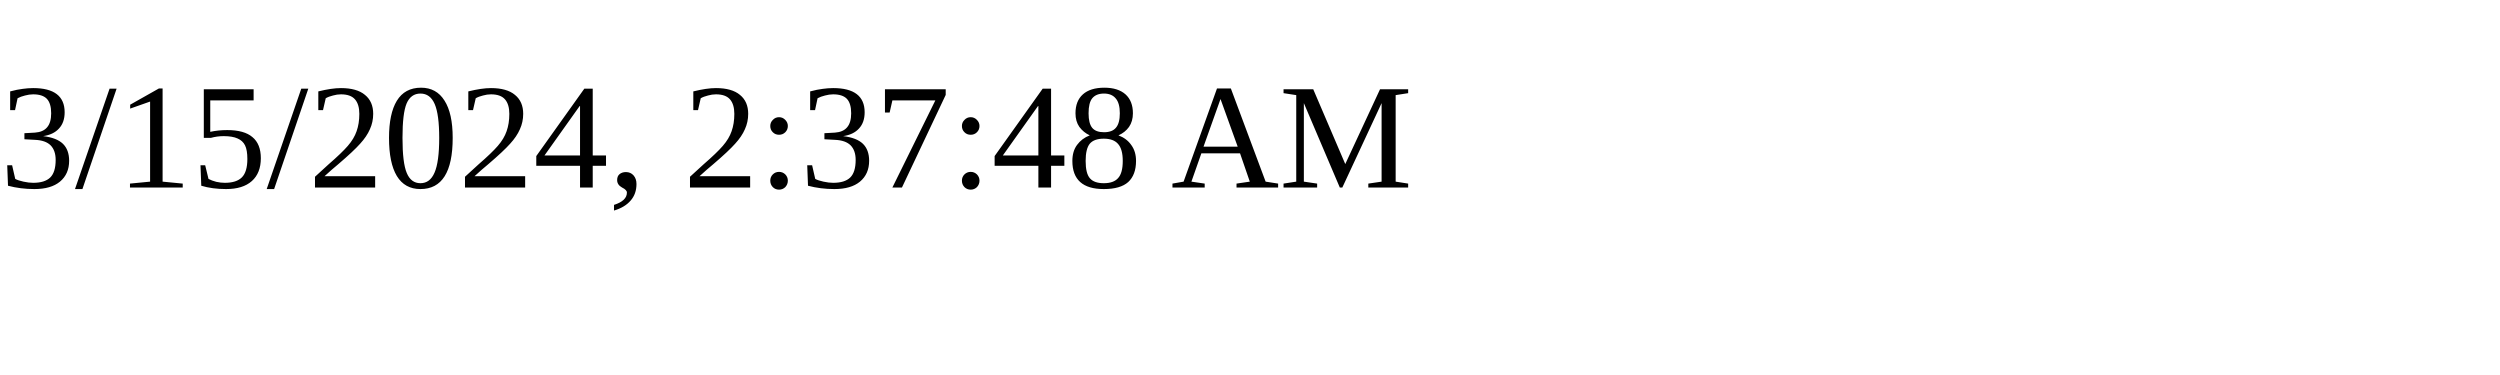
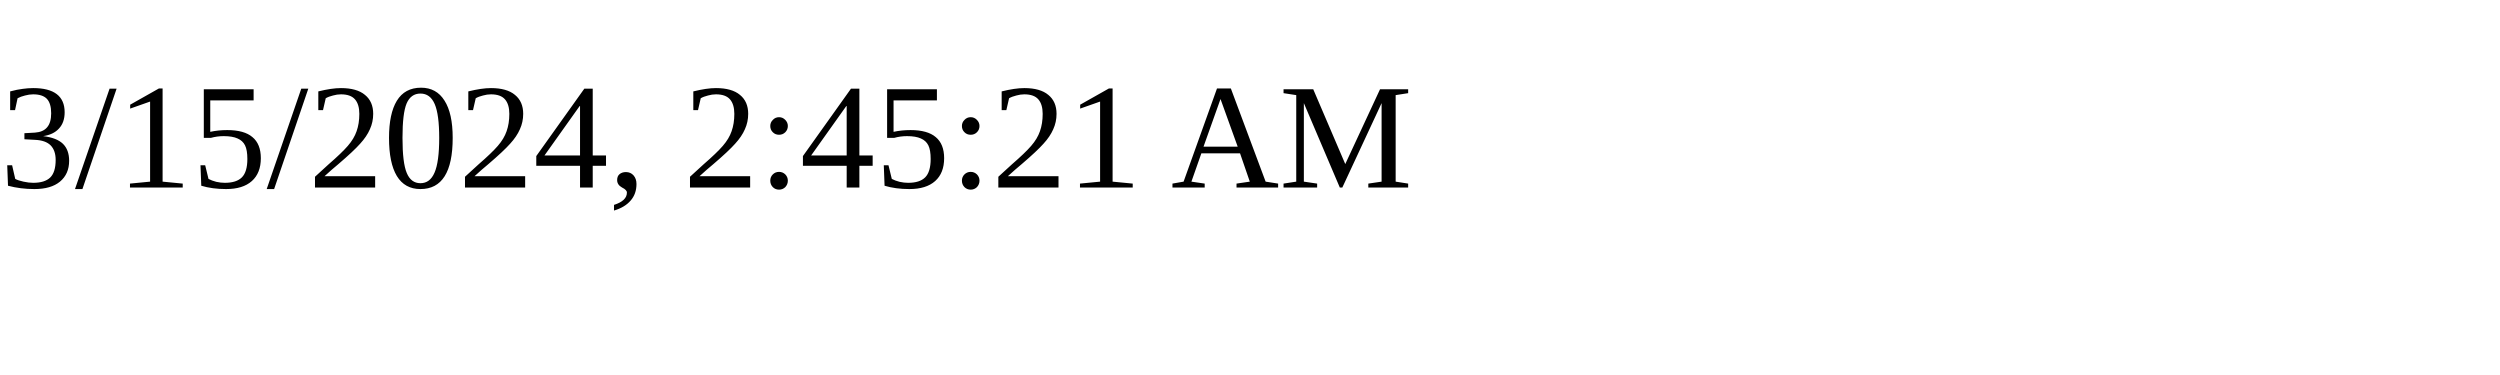
<svg xmlns="http://www.w3.org/2000/svg" height="30" width="200">
-   <text x="0" y="15">3/15/2024, 2:37:48 AM</text>
+   <text x="0" y="15">3/15/2024, 2:45:21 AM</text>
</svg>
